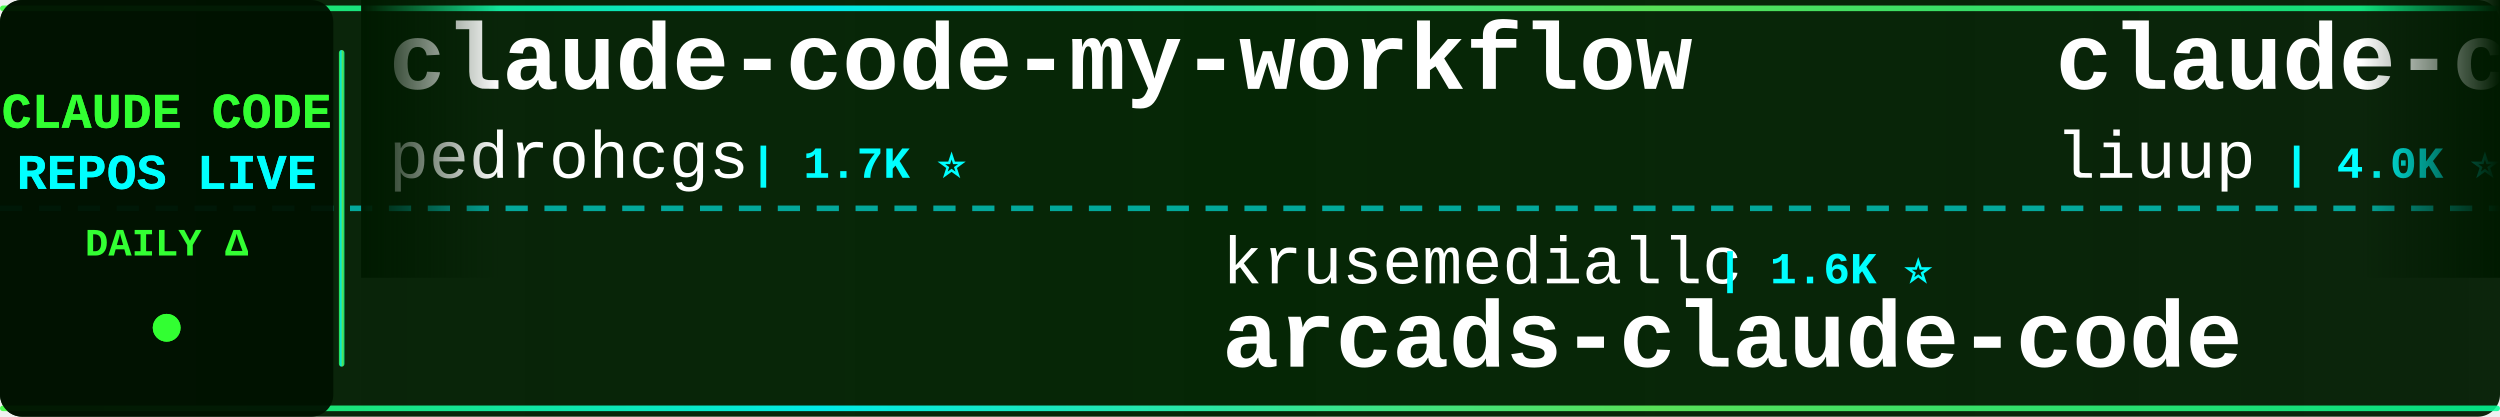
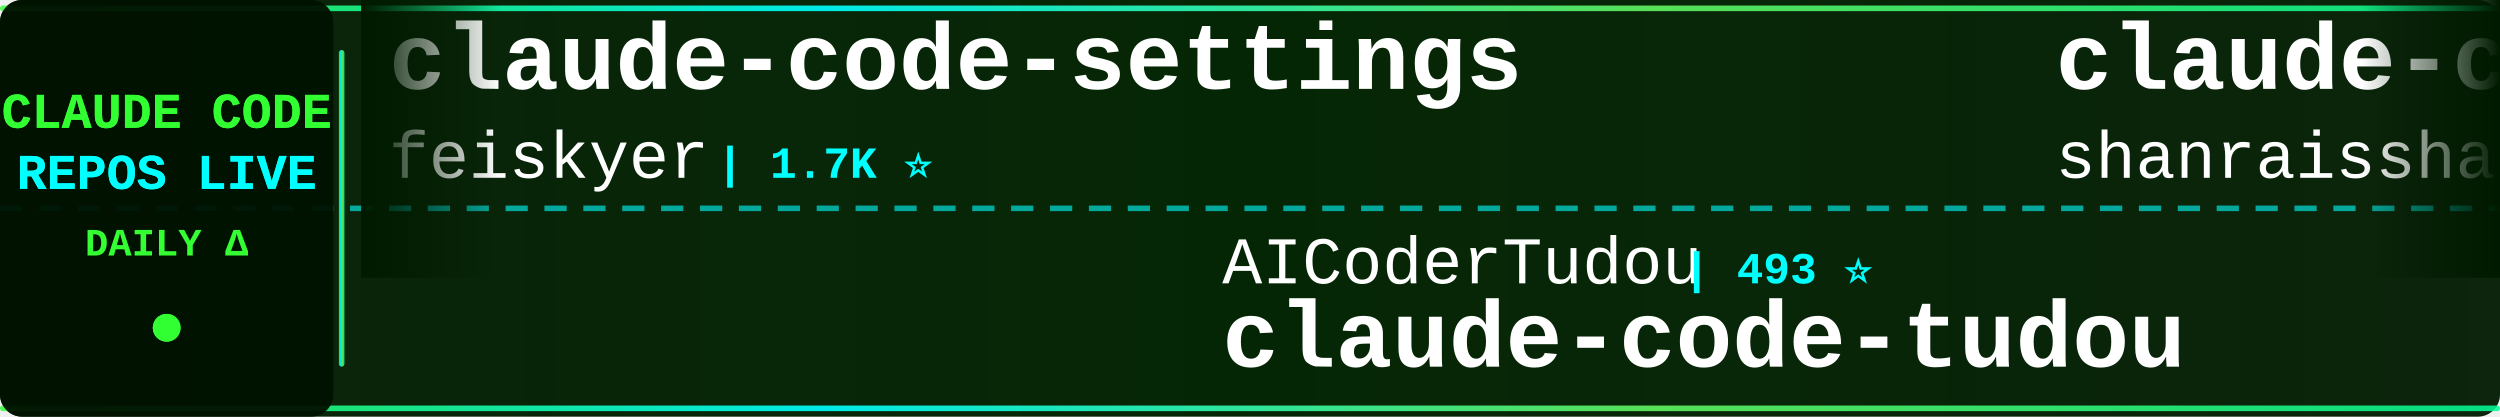
<svg xmlns="http://www.w3.org/2000/svg" width="900" height="150">
  <defs>
    <linearGradient id="tickerBg" x1="0%" y1="0%" x2="100%" y2="0%">
      <stop offset="0%" style="stop-color:#001a00;stop-opacity:0.95" />
      <stop offset="50%" style="stop-color:#002200;stop-opacity:0.98" />
      <stop offset="100%" style="stop-color:#001a00;stop-opacity:0.95" />
    </linearGradient>
    <linearGradient id="borderGrad" x1="0%" y1="0%" x2="100%" y2="0%">
      <stop offset="0%" style="stop-color:#33ff33;stop-opacity:0.85">
        <animate attributeName="stop-opacity" values="0.85;1;0.85" dur="2s" repeatCount="indefinite" />
      </stop>
      <stop offset="33%" style="stop-color:#00ffff;stop-opacity:0.9">
        <animate attributeName="stop-opacity" values="0.9;1;0.9" dur="2.2s" repeatCount="indefinite" />
      </stop>
      <stop offset="66%" style="stop-color:#66ff66;stop-opacity:0.85">
        <animate attributeName="stop-opacity" values="0.85;1;0.85" dur="1.8s" repeatCount="indefinite" />
      </stop>
      <stop offset="100%" style="stop-color:#00ff99;stop-opacity:0.85">
        <animate attributeName="stop-opacity" values="0.85;1;0.85" dur="2s" repeatCount="indefinite" />
      </stop>
    </linearGradient>
    <filter id="textGlow">
      <feGaussianBlur stdDeviation="0.1" result="coloredBlur" />
      <feMerge>
        <feMergeNode in="coloredBlur" />
        <feMergeNode in="SourceGraphic" />
      </feMerge>
    </filter>
    <filter id="metricGlow">
      <feGaussianBlur stdDeviation="0.2" result="coloredBlur" />
      <feMerge>
        <feMergeNode in="coloredBlur" />
        <feMergeNode in="SourceGraphic" />
      </feMerge>
    </filter>
    <linearGradient id="leftFade" x1="0%" y1="0%" x2="100%" y2="0%">
      <stop offset="0%" style="stop-color:#001a00;stop-opacity:1" />
      <stop offset="100%" style="stop-color:#001a00;stop-opacity:0" />
    </linearGradient>
    <linearGradient id="rightFade" x1="0%" y1="0%" x2="100%" y2="0%">
      <stop offset="0%" style="stop-color:#001a00;stop-opacity:0" />
      <stop offset="100%" style="stop-color:#001a00;stop-opacity:1" />
    </linearGradient>
  </defs>
  <rect width="900" height="150" fill="url(#tickerBg)" rx="8" />
  <rect x="0" y="2" width="900" height="2" fill="url(#borderGrad)" rx="1" />
  <rect x="0" y="146" width="900" height="2" fill="url(#borderGrad)" rx="1" />
  <line x1="0" y1="75" x2="900" y2="75" stroke="#00ffff" stroke-width="2" stroke-dasharray="8 6" opacity="0.6" />
  <rect x="0" y="0" width="120" height="150" fill="#001100" opacity="0.95" rx="8" />
  <text x="60" y="46" font-family="'Courier New', monospace" font-size="18" font-weight="bold" fill="#33ff33" text-anchor="middle" filter="url(#textGlow)">
    CLAUDE CODE
  </text>
  <text x="60" y="68" font-family="'Courier New', monospace" font-size="18" font-weight="bold" fill="#00ffff" text-anchor="middle" filter="url(#textGlow)">
    REPOS LIVE
  </text>
  <text x="60" y="92" font-family="'Courier New', monospace" font-size="14" font-weight="bold" fill="#33ff33" text-anchor="middle">
    DAILY Δ
  </text>
  <circle cx="60" cy="118" r="5" fill="#33ff33" filter="url(#metricGlow)">
    <animate attributeName="r" values="4;6;4" dur="1.5s" repeatCount="indefinite" />
    <animate attributeName="opacity" values="0.6;1;0.6" dur="1.5s" repeatCount="indefinite" />
  </circle>
  <rect x="122" y="18" width="2" height="114" fill="url(#borderGrad)" rx="1" />
  <clipPath id="tickerClip">
    <rect x="130" y="0" width="770" height="150" />
  </clipPath>
  <g clip-path="url(#tickerClip)">
    <g id="tickerItems">
      <animateTransform attributeName="transform" attributeType="XML" type="translate" from="0 0" to="-3000 0" dur="54s" repeatCount="indefinite" />
      <g transform="translate(0, 0)">
-         <text x="140" y="32" font-family="'Courier New', monospace" font-size="34" font-weight="bold" fill="#ffffff">claude-code-my-workflow</text>
-         <text x="140" y="64" font-family="'Courier New', monospace" font-size="24" font-weight="normal" fill="#ffffff" opacity="1.0">pedrohcgs</text>
-         <text x="270" y="64" font-family="'Courier New', monospace" font-size="16" font-weight="bold" fill="#00ffff"> | 1.7K ⭐</text>
+         <text x="140" y="32" font-family="'Courier New', monospace" font-size="34" font-weight="bold" fill="#ffffff">claude-code-settings</text>
+         <text x="140" y="64" font-family="'Courier New', monospace" font-size="24" font-weight="normal" fill="#ffffff" opacity="1.0">feiskyer</text>
+         <text x="258" y="64" font-family="'Courier New', monospace" font-size="16" font-weight="bold" fill="#00ffff"> | 1.7K ⭐</text>
      </g>
      <g transform="translate(300, 0)">
-         <text x="140" y="102" font-family="'Courier New', monospace" font-size="24" font-weight="normal" fill="#ffffff" opacity="1.0">krusemediallc</text>
-         <text x="318" y="102" font-family="'Courier New', monospace" font-size="16" font-weight="bold" fill="#00ffff"> | 1.6K ⭐</text>
-         <text x="140" y="132" font-family="'Courier New', monospace" font-size="34" font-weight="bold" fill="#ffffff">arcads-claude-code</text>
+         <text x="140" y="102" font-family="'Courier New', monospace" font-size="24" font-weight="normal" fill="#ffffff" opacity="1.0">AICoderTudou</text>
+         <text x="306" y="102" font-family="'Courier New', monospace" font-size="16" font-weight="bold" fill="#00ffff"> | 493 ⭐</text>
+         <text x="140" y="132" font-family="'Courier New', monospace" font-size="34" font-weight="bold" fill="#ffffff">claude-code-tudou</text>
      </g>
      <g transform="translate(600, 0)">
-         <text x="140" y="32" font-family="'Courier New', monospace" font-size="34" font-weight="bold" fill="#ffffff">claude-code-analysis</text>
-         <text x="140" y="64" font-family="'Courier New', monospace" font-size="24" font-weight="normal" fill="#ffffff" opacity="1.0">liuup</text>
-         <text x="222" y="64" font-family="'Courier New', monospace" font-size="16" font-weight="bold" fill="#00ffff"> | 4.0K ⭐</text>
+         <text x="140" y="32" font-family="'Courier New', monospace" font-size="34" font-weight="bold" fill="#ffffff">claude-code-best-practic...</text>
+         <text x="140" y="64" font-family="'Courier New', monospace" font-size="24" font-weight="normal" fill="#ffffff" opacity="1.0">shanraisshan</text>
+         <text x="306" y="64" font-family="'Courier New', monospace" font-size="16" font-weight="bold" fill="#00ffff"> | 67.4K ⭐ +25</text>
      </g>
      <g transform="translate(900, 0)">
-         <text x="140" y="102" font-family="'Courier New', monospace" font-size="24" font-weight="normal" fill="#ffffff" opacity="1.0">SeemSeam</text>
-         <text x="258" y="102" font-family="'Courier New', monospace" font-size="16" font-weight="bold" fill="#00ffff"> | 3.6K ⭐</text>
-         <text x="140" y="132" font-family="'Courier New', monospace" font-size="34" font-weight="bold" fill="#ffffff">claude_codex_bridge</text>
+         <text x="140" y="102" font-family="'Courier New', monospace" font-size="24" font-weight="normal" fill="#ffffff" opacity="1.0">Pimzino</text>
+         <text x="246" y="102" font-family="'Courier New', monospace" font-size="16" font-weight="bold" fill="#00ffff"> | 3.9K ⭐</text>
+         <text x="140" y="132" font-family="'Courier New', monospace" font-size="34" font-weight="bold" fill="#ffffff">claude-code-spec-workflo...</text>
      </g>
      <g transform="translate(1200, 0)">
-         <text x="140" y="32" font-family="'Courier New', monospace" font-size="34" font-weight="bold" fill="#ffffff">ClaudeCode-Portable</text>
-         <text x="140" y="64" font-family="'Courier New', monospace" font-size="24" font-weight="normal" fill="#ffffff" opacity="1.0">techjarves</text>
-         <text x="282" y="64" font-family="'Courier New', monospace" font-size="16" font-weight="bold" fill="#00ffff"> | 1.6K ⭐</text>
+         <text x="140" y="32" font-family="'Courier New', monospace" font-size="34" font-weight="bold" fill="#ffffff">claude-coder</text>
+         <text x="140" y="64" font-family="'Courier New', monospace" font-size="24" font-weight="normal" fill="#ffffff" opacity="1.0">kodu-ai</text>
+         <text x="246" y="64" font-family="'Courier New', monospace" font-size="16" font-weight="bold" fill="#00ffff"> | 5.2K ⭐ +1</text>
      </g>
      <g transform="translate(1500, 0)">
-         <text x="140" y="102" font-family="'Courier New', monospace" font-size="24" font-weight="normal" fill="#ffffff" opacity="1.0">wanshuiyin</text>
-         <text x="282" y="102" font-family="'Courier New', monospace" font-size="16" font-weight="bold" fill="#00ffff"> | 17.3K ⭐ +2</text>
-         <text x="140" y="132" font-family="'Courier New', monospace" font-size="34" font-weight="bold" fill="#ffffff">Auto-claude-code-researc...</text>
+         <text x="140" y="102" font-family="'Courier New', monospace" font-size="24" font-weight="normal" fill="#ffffff" opacity="1.0">Cranot</text>
+         <text x="234" y="102" font-family="'Courier New', monospace" font-size="16" font-weight="bold" fill="#00ffff"> | 2.9K ⭐</text>
+         <text x="140" y="132" font-family="'Courier New', monospace" font-size="34" font-weight="bold" fill="#ffffff">claude-code-guide</text>
      </g>
      <g transform="translate(1800, 0)">
-         <text x="140" y="32" font-family="'Courier New', monospace" font-size="34" font-weight="bold" fill="#ffffff">claude-coder</text>
-         <text x="140" y="64" font-family="'Courier New', monospace" font-size="24" font-weight="normal" fill="#ffffff" opacity="1.0">kodu-ai</text>
-         <text x="246" y="64" font-family="'Courier New', monospace" font-size="16" font-weight="bold" fill="#00ffff"> | 5.2K ⭐</text>
+         <text x="140" y="32" font-family="'Courier New', monospace" font-size="34" font-weight="bold" fill="#ffffff">pi-vs-claude-code</text>
+         <text x="140" y="64" font-family="'Courier New', monospace" font-size="24" font-weight="normal" fill="#ffffff" opacity="1.0">disler</text>
+         <text x="234" y="64" font-family="'Courier New', monospace" font-size="16" font-weight="bold" fill="#00ffff"> | 1.7K ⭐</text>
      </g>
      <g transform="translate(2100, 0)">
-         <text x="140" y="102" font-family="'Courier New', monospace" font-size="24" font-weight="normal" fill="#ffffff" opacity="1.0">OrcaWhisper</text>
-         <text x="294" y="102" font-family="'Courier New', monospace" font-size="16" font-weight="bold" fill="#00ffff"> | 103 ⭐</text>
-         <text x="140" y="132" font-family="'Courier New', monospace" font-size="34" font-weight="bold" fill="#ffffff">Claude-Code</text>
+         <text x="140" y="102" font-family="'Courier New', monospace" font-size="24" font-weight="normal" fill="#ffffff" opacity="1.0">Donchitos</text>
+         <text x="270" y="102" font-family="'Courier New', monospace" font-size="16" font-weight="bold" fill="#00ffff"> | 26.2K ⭐ +39</text>
+         <text x="140" y="132" font-family="'Courier New', monospace" font-size="34" font-weight="bold" fill="#ffffff">Claude-Code-Game-Studios</text>
      </g>
      <g transform="translate(2400, 0)">
-         <text x="140" y="32" font-family="'Courier New', monospace" font-size="34" font-weight="bold" fill="#ffffff">everything-claude-code</text>
-         <text x="140" y="64" font-family="'Courier New', monospace" font-size="24" font-weight="normal" fill="#ffffff" opacity="1.0">WorldFlowAI</text>
-         <text x="294" y="64" font-family="'Courier New', monospace" font-size="16" font-weight="bold" fill="#00ffff"> | 4.5K ⭐ +16</text>
+         <text x="140" y="32" font-family="'Courier New', monospace" font-size="34" font-weight="bold" fill="#ffffff">Claude-Code-Usage-Monito...</text>
+         <text x="140" y="64" font-family="'Courier New', monospace" font-size="24" font-weight="normal" fill="#ffffff" opacity="1.0">Maciek-roboblog</text>
+         <text x="342" y="64" font-family="'Courier New', monospace" font-size="16" font-weight="bold" fill="#00ffff"> | 8.7K ⭐</text>
      </g>
      <g transform="translate(2700, 0)">
-         <text x="140" y="102" font-family="'Courier New', monospace" font-size="24" font-weight="normal" fill="#ffffff" opacity="1.0">andrew-kramer-inno</text>
-         <text x="378" y="102" font-family="'Courier New', monospace" font-size="16" font-weight="bold" fill="#00ffff"> | 593 ⭐</text>
-         <text x="140" y="132" font-family="'Courier New', monospace" font-size="34" font-weight="bold" fill="#ffffff">claude-code-source-build</text>
+         <text x="140" y="102" font-family="'Courier New', monospace" font-size="24" font-weight="normal" fill="#ffffff" opacity="1.0">ChrisWiles</text>
+         <text x="282" y="102" font-family="'Courier New', monospace" font-size="16" font-weight="bold" fill="#00ffff"> | 6.1K ⭐</text>
+         <text x="140" y="132" font-family="'Courier New', monospace" font-size="34" font-weight="bold" fill="#ffffff">claude-code-showcase</text>
      </g>
      <g transform="translate(3000, 0)">
-         <text x="140" y="32" font-family="'Courier New', monospace" font-size="34" font-weight="bold" fill="#ffffff">claude-code-my-workflow</text>
-         <text x="140" y="64" font-family="'Courier New', monospace" font-size="24" font-weight="normal" fill="#ffffff" opacity="1.0">pedrohcgs</text>
-         <text x="270" y="64" font-family="'Courier New', monospace" font-size="16" font-weight="bold" fill="#00ffff"> | 1.7K ⭐</text>
+         <text x="140" y="32" font-family="'Courier New', monospace" font-size="34" font-weight="bold" fill="#ffffff">claude-code-settings</text>
+         <text x="140" y="64" font-family="'Courier New', monospace" font-size="24" font-weight="normal" fill="#ffffff" opacity="1.0">feiskyer</text>
+         <text x="258" y="64" font-family="'Courier New', monospace" font-size="16" font-weight="bold" fill="#00ffff"> | 1.7K ⭐</text>
      </g>
      <g transform="translate(3300, 0)">
-         <text x="140" y="102" font-family="'Courier New', monospace" font-size="24" font-weight="normal" fill="#ffffff" opacity="1.0">krusemediallc</text>
-         <text x="318" y="102" font-family="'Courier New', monospace" font-size="16" font-weight="bold" fill="#00ffff"> | 1.6K ⭐</text>
-         <text x="140" y="132" font-family="'Courier New', monospace" font-size="34" font-weight="bold" fill="#ffffff">arcads-claude-code</text>
+         <text x="140" y="102" font-family="'Courier New', monospace" font-size="24" font-weight="normal" fill="#ffffff" opacity="1.0">AICoderTudou</text>
+         <text x="306" y="102" font-family="'Courier New', monospace" font-size="16" font-weight="bold" fill="#00ffff"> | 493 ⭐</text>
+         <text x="140" y="132" font-family="'Courier New', monospace" font-size="34" font-weight="bold" fill="#ffffff">claude-code-tudou</text>
      </g>
      <g transform="translate(3600, 0)">
-         <text x="140" y="32" font-family="'Courier New', monospace" font-size="34" font-weight="bold" fill="#ffffff">claude-code-analysis</text>
-         <text x="140" y="64" font-family="'Courier New', monospace" font-size="24" font-weight="normal" fill="#ffffff" opacity="1.0">liuup</text>
-         <text x="222" y="64" font-family="'Courier New', monospace" font-size="16" font-weight="bold" fill="#00ffff"> | 4.0K ⭐</text>
+         <text x="140" y="32" font-family="'Courier New', monospace" font-size="34" font-weight="bold" fill="#ffffff">claude-code-best-practic...</text>
+         <text x="140" y="64" font-family="'Courier New', monospace" font-size="24" font-weight="normal" fill="#ffffff" opacity="1.0">shanraisshan</text>
+         <text x="306" y="64" font-family="'Courier New', monospace" font-size="16" font-weight="bold" fill="#00ffff"> | 67.4K ⭐ +25</text>
      </g>
      <g transform="translate(3900, 0)">
-         <text x="140" y="102" font-family="'Courier New', monospace" font-size="24" font-weight="normal" fill="#ffffff" opacity="1.0">SeemSeam</text>
-         <text x="258" y="102" font-family="'Courier New', monospace" font-size="16" font-weight="bold" fill="#00ffff"> | 3.6K ⭐</text>
-         <text x="140" y="132" font-family="'Courier New', monospace" font-size="34" font-weight="bold" fill="#ffffff">claude_codex_bridge</text>
+         <text x="140" y="102" font-family="'Courier New', monospace" font-size="24" font-weight="normal" fill="#ffffff" opacity="1.0">Pimzino</text>
+         <text x="246" y="102" font-family="'Courier New', monospace" font-size="16" font-weight="bold" fill="#00ffff"> | 3.9K ⭐</text>
+         <text x="140" y="132" font-family="'Courier New', monospace" font-size="34" font-weight="bold" fill="#ffffff">claude-code-spec-workflo...</text>
      </g>
    </g>
  </g>
  <rect x="130" y="0" width="50" height="100" fill="url(#leftFade)" />
  <rect x="850" y="0" width="50" height="100" fill="url(#rightFade)" />
</svg>
